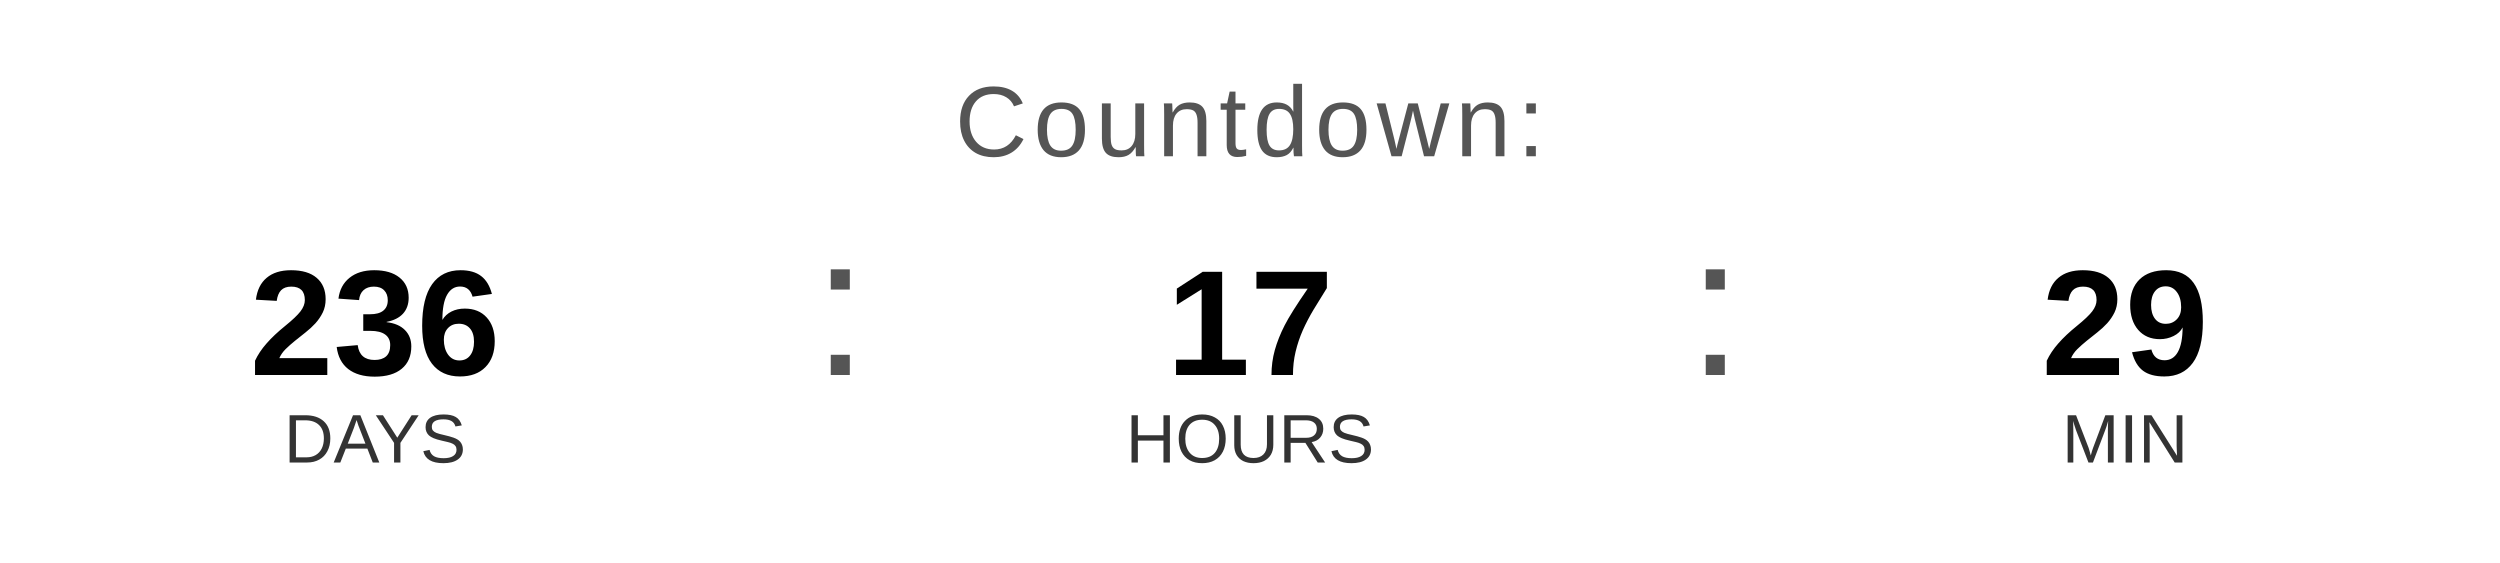
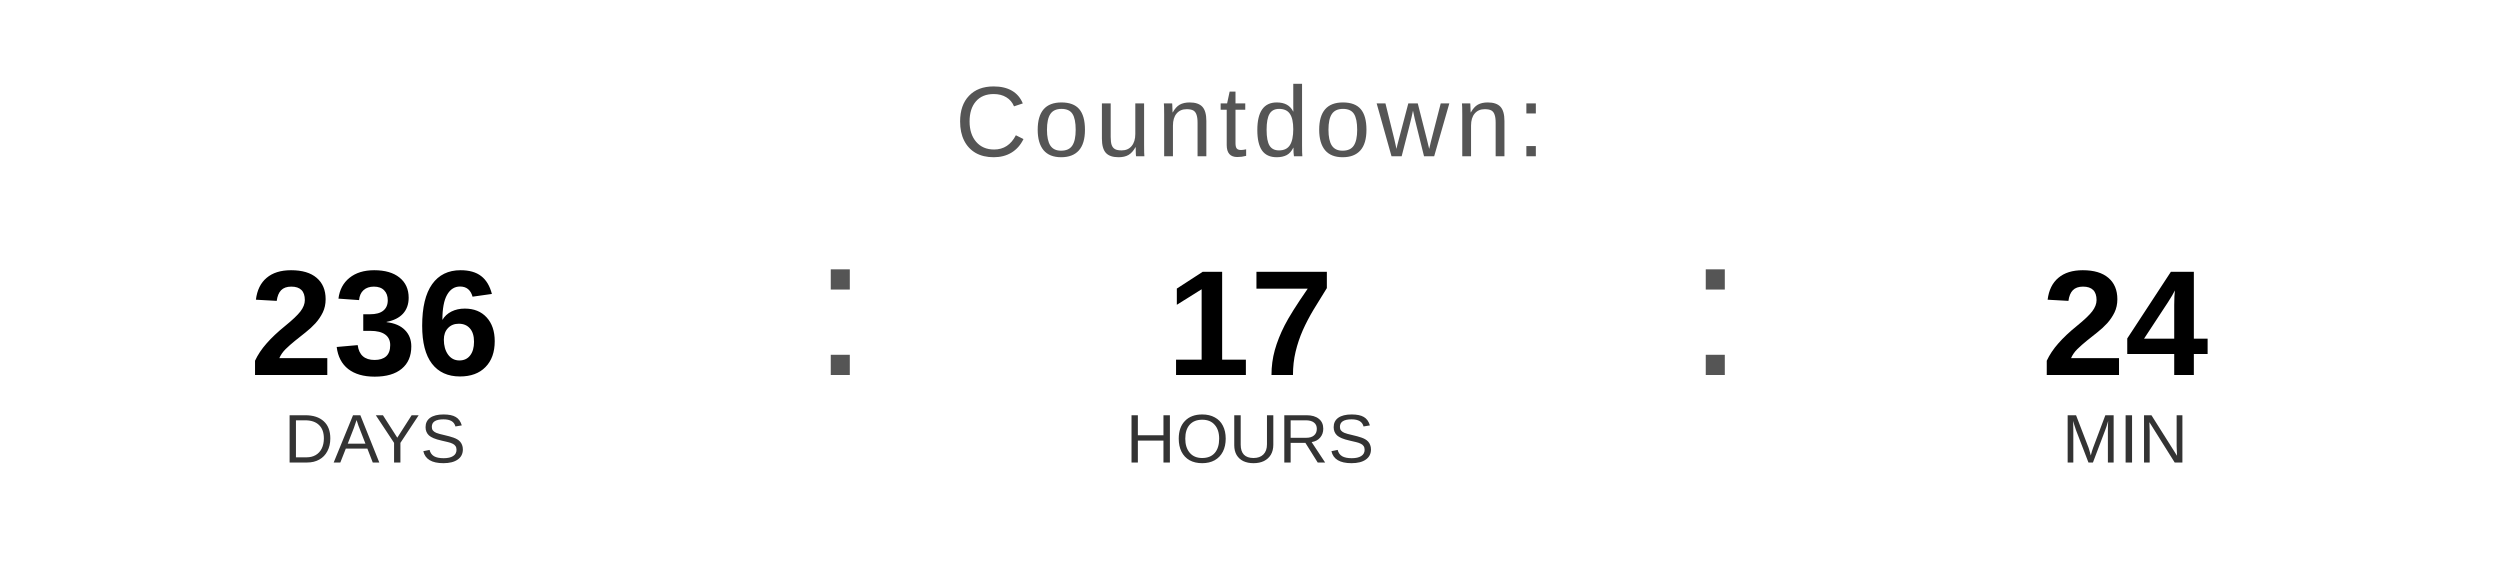
<svg xmlns="http://www.w3.org/2000/svg" width="400" height="90" viewBox="0 0 400 90">
  <text x="200" y="25" font-family="Arial, Helvetica, sans-serif" font-size="16" fill="#555555" text-anchor="middle" letter-spacing="1">
    Countdown:
  </text>
  <text x="60" y="60" font-family="Arial, Helvetica, sans-serif" font-size="24" font-weight="bold" fill="#000000" text-anchor="middle">236</text>
  <text x="60" y="74" font-family="Arial, Helvetica, sans-serif" font-size="11" fill="#333333" text-anchor="middle">DAYS</text>
  <text x="130" y="60" font-family="Arial, sans-serif" font-size="32" fill="#555555">:</text>
  <text x="200" y="60" font-family="Arial, Helvetica, sans-serif" font-size="24" font-weight="bold" fill="#000000" text-anchor="middle">17</text>
  <text x="200" y="74" font-family="Arial, Helvetica, sans-serif" font-size="11" fill="#333333" text-anchor="middle">HOURS</text>
  <text x="270" y="60" font-family="Arial, sans-serif" font-size="32" fill="#555555">:</text>
-   <text x="340" y="60" font-family="Arial, Helvetica, sans-serif" font-size="24" font-weight="bold" fill="#000000" text-anchor="middle">29</text>
+   <text x="340" y="60" font-family="Arial, Helvetica, sans-serif" font-size="24" font-weight="bold" fill="#000000" text-anchor="middle">24</text>
  <text x="340" y="74" font-family="Arial, Helvetica, sans-serif" font-size="11" fill="#333333" text-anchor="middle">MIN</text>
</svg>
